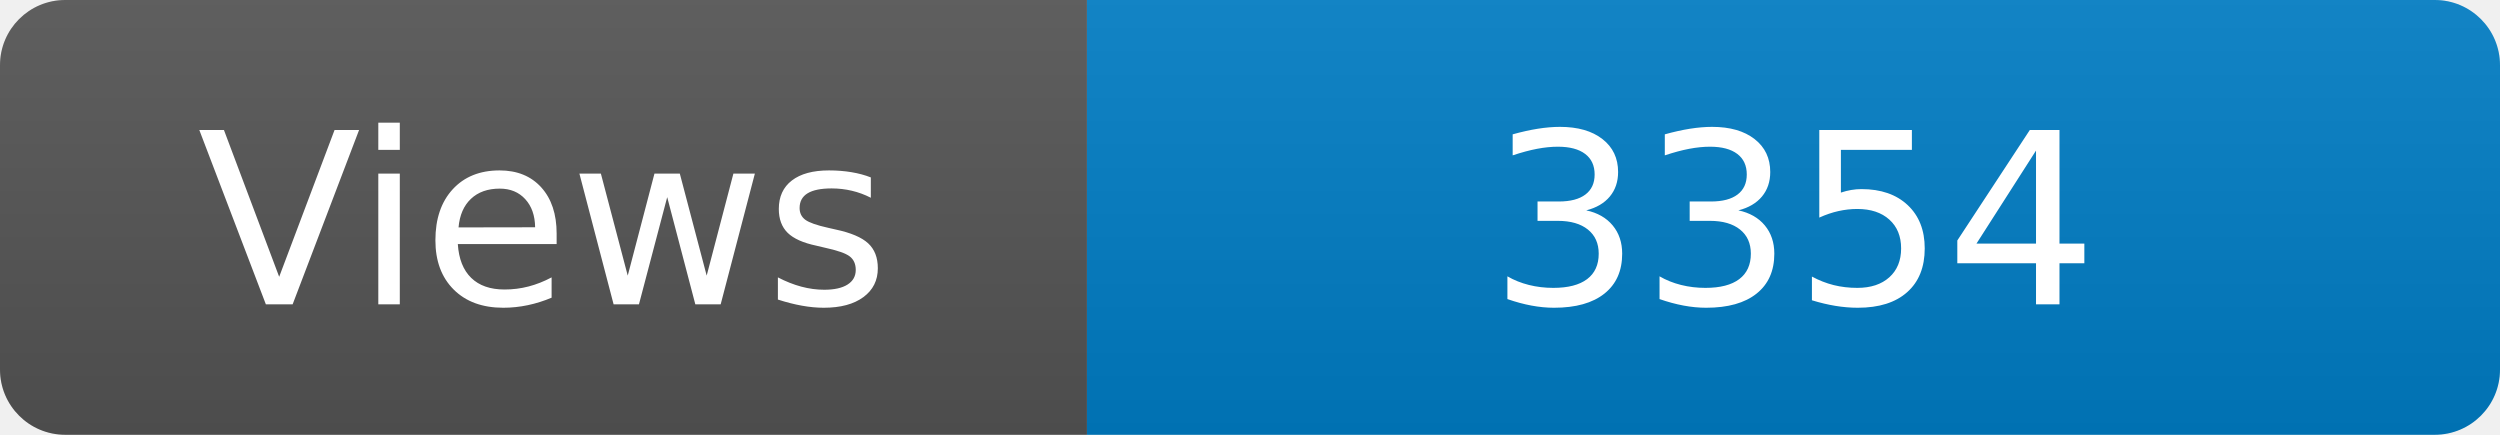
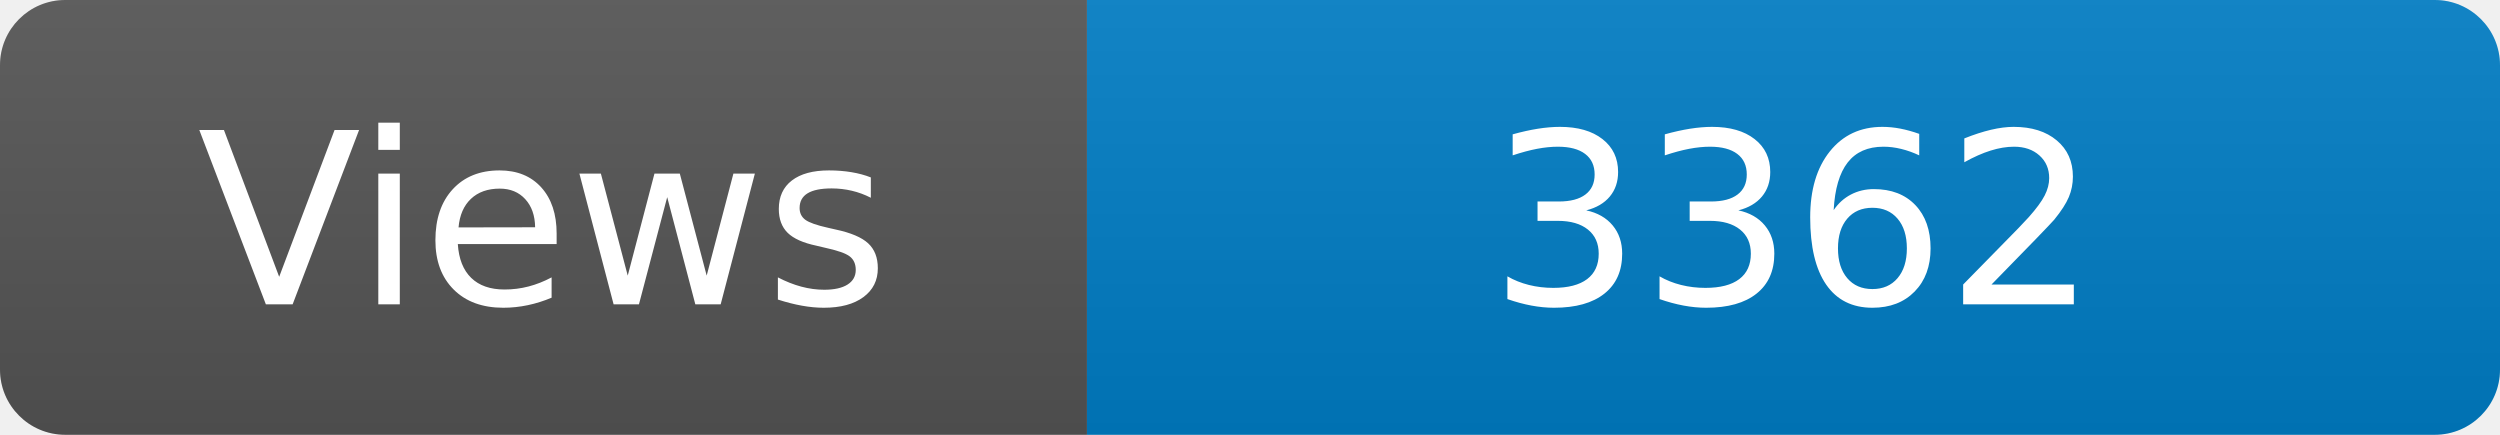
<svg xmlns="http://www.w3.org/2000/svg" width="115" height="20" role="img" aria-label="Maintained?: yes">
  <linearGradient id="s" x2="0" y2="100%">
    <stop offset="0" stop-color="#bbb" stop-opacity=".1" />
    <stop offset="1" stop-opacity=".1" />
  </linearGradient>
  <clipPath id="r">
    <rect width="115" height="20" rx="3" fill="#fff" />
  </clipPath>
  <g clip-path="url(#r)">
    <rect width="50" height="20" fill="#555" />
    <rect x="50" width="160" height="20" fill="#007ec6" />
    <rect width="115" height="20" fill="url(#s)" />
  </g>
  <g fill="#fff" text-anchor="middle" font-family="Verdana,Geneva,DejaVu Sans,sans-serif" font-size="110">
    <text x="250" y="140" transform="scale(.1)" fill="#fff">Views</text>
-     <text x="825" y="140" transform="scale(.1)" fill="#fff">3354</text>
+     <text x="825" y="140" transform="scale(.1)" fill="#fff">3362</text>
  </g>
</svg>
